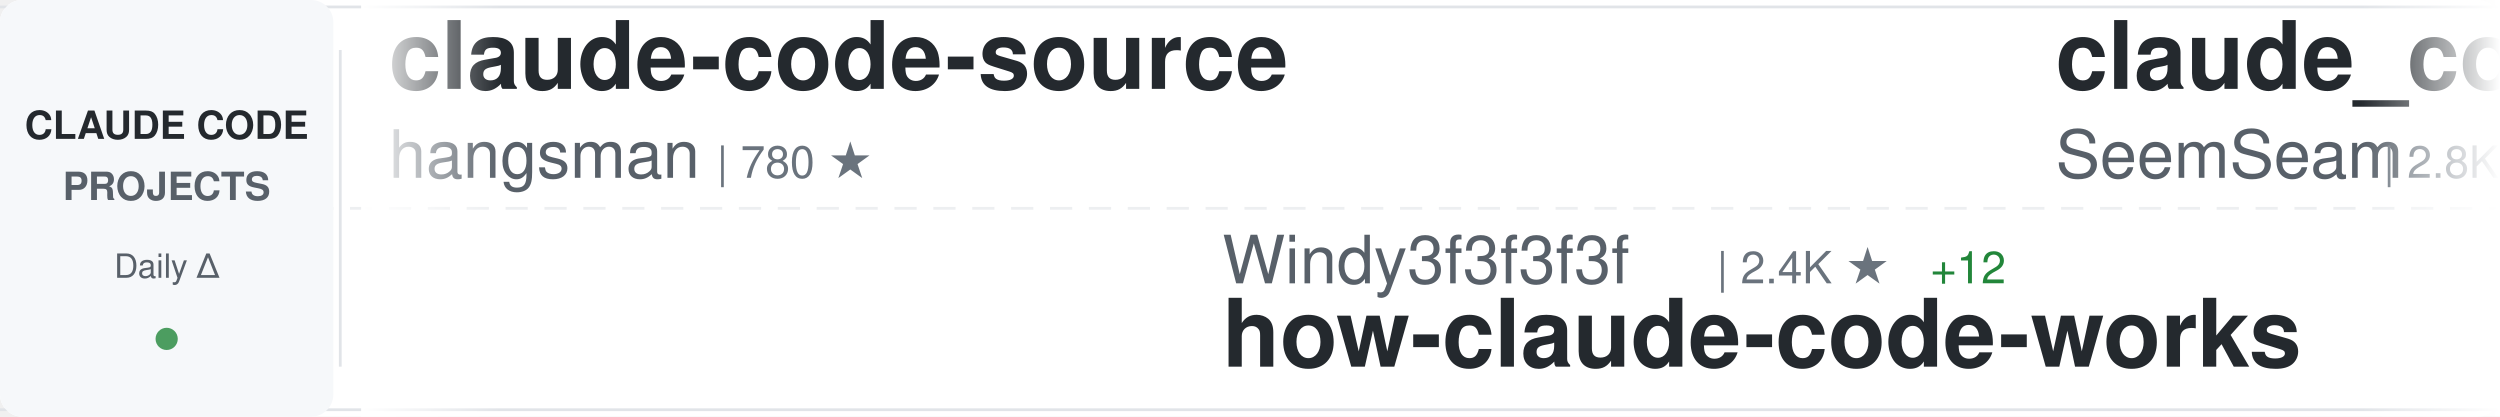
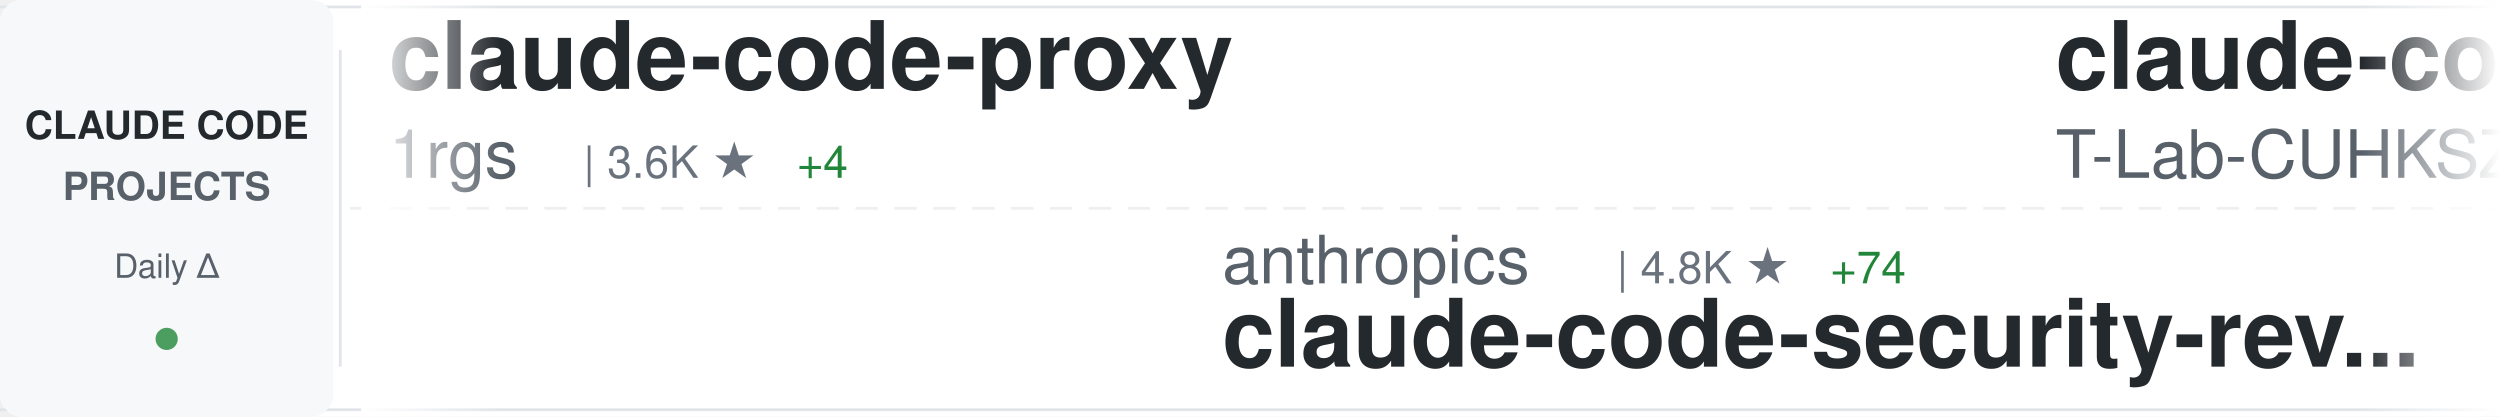
<svg xmlns="http://www.w3.org/2000/svg" width="900" height="150">
  <defs>
    <linearGradient id="awesomeLeftFade" x1="0%" y1="0%" x2="100%" y2="0%">
      <stop offset="0%" style="stop-color:#ffffff;stop-opacity:1" />
      <stop offset="100%" style="stop-color:#ffffff;stop-opacity:0" />
    </linearGradient>
    <linearGradient id="awesomeRightFade" x1="0%" y1="0%" x2="100%" y2="0%">
      <stop offset="0%" style="stop-color:#ffffff;stop-opacity:0" />
      <stop offset="100%" style="stop-color:#ffffff;stop-opacity:1" />
    </linearGradient>
  </defs>
  <rect width="900" height="150" fill="#ffffff" rx="8" />
  <rect x="0" y="2" width="900" height="1" fill="#e1e4e8" />
  <rect x="0" y="147" width="900" height="1" fill="#e1e4e8" />
  <line x1="0" y1="75" x2="900" y2="75" stroke="#e1e4e8" stroke-width="1" stroke-dasharray="8 6" opacity="0.6" />
  <rect x="0" y="0" width="120" height="150" fill="#f6f8fa" rx="8" />
  <text x="60" y="50" font-family="-apple-system, BlinkMacSystemFont, 'Segoe UI', Helvetica, Arial, sans-serif" font-size="14" font-weight="600" fill="#24292e" text-anchor="middle">CLAUDE CODE</text>
  <text x="60" y="72" font-family="-apple-system, BlinkMacSystemFont, 'Segoe UI', Helvetica, Arial, sans-serif" font-size="14" font-weight="600" fill="#586069" text-anchor="middle">PROJECTS</text>
  <text x="60" y="100" font-family="-apple-system, BlinkMacSystemFont, 'Segoe UI', Helvetica, Arial, sans-serif" font-size="12" font-weight="500" fill="#586069" text-anchor="middle">Daily Δ</text>
  <circle cx="60" cy="122" r="4" fill="#22863a" opacity="0.8" />
  <rect x="122" y="18" width="1" height="114" fill="#e1e4e8" />
  <clipPath id="awesomeTickerClip">
    <rect x="130" y="0" width="770" height="150" />
  </clipPath>
  <g clip-path="url(#awesomeTickerClip)">
    <g id="awesomeTickerItems">
      <animateTransform attributeName="transform" attributeType="XML" type="translate" from="0 0" to="-3000 0" dur="54s" repeatCount="indefinite" />
      <g transform="translate(0, 0)">
-         <text x="140" y="32" font-family="-apple-system, BlinkMacSystemFont, 'Segoe UI', Helvetica, Arial, sans-serif" font-size="34" font-weight="600" fill="#24292e">claude-code-source</text>
-         <text x="140" y="64" font-family="-apple-system, BlinkMacSystemFont, 'Segoe UI', Helvetica, Arial, sans-serif" font-size="24" font-weight="400" fill="#586069">hangsman</text>
-         <text x="258" y="64" font-family="-apple-system, BlinkMacSystemFont, 'Segoe UI', Helvetica, Arial, sans-serif" font-size="16" font-weight="500" fill="#6a737d">| 780 ★</text>
+         <text x="140" y="32" font-family="-apple-system, BlinkMacSystemFont, 'Segoe UI', Helvetica, Arial, sans-serif" font-size="34" font-weight="600" fill="#24292e">claude-code-proxy</text>
+         <text x="140" y="64" font-family="-apple-system, BlinkMacSystemFont, 'Segoe UI', Helvetica, Arial, sans-serif" font-size="24" font-weight="400" fill="#586069">1rgs</text>
+         <text x="210" y="64" font-family="-apple-system, BlinkMacSystemFont, 'Segoe UI', Helvetica, Arial, sans-serif" font-size="16" font-weight="500" fill="#6a737d">| 3.6K ★</text>
+         <text x="287" y="64" font-family="-apple-system, BlinkMacSystemFont, 'Segoe UI', Helvetica, Arial, sans-serif" font-size="16" font-weight="500" fill="#22863a"> +4</text>
      </g>
      <g transform="translate(300, 0)">
-         <text x="140" y="102" font-family="-apple-system, BlinkMacSystemFont, 'Segoe UI', Helvetica, Arial, sans-serif" font-size="24" font-weight="400" fill="#586069">Windy3f3f3f3f</text>
-         <text x="318" y="102" font-family="-apple-system, BlinkMacSystemFont, 'Segoe UI', Helvetica, Arial, sans-serif" font-size="16" font-weight="500" fill="#6a737d">| 2.4K ★</text>
-         <text x="395" y="102" font-family="-apple-system, BlinkMacSystemFont, 'Segoe UI', Helvetica, Arial, sans-serif" font-size="16" font-weight="500" fill="#22863a"> +12</text>
-         <text x="140" y="132" font-family="-apple-system, BlinkMacSystemFont, 'Segoe UI', Helvetica, Arial, sans-serif" font-size="34" font-weight="600" fill="#24292e">how-claude-code-works</text>
+         <text x="140" y="102" font-family="-apple-system, BlinkMacSystemFont, 'Segoe UI', Helvetica, Arial, sans-serif" font-size="24" font-weight="400" fill="#586069">anthropics</text>
+         <text x="282" y="102" font-family="-apple-system, BlinkMacSystemFont, 'Segoe UI', Helvetica, Arial, sans-serif" font-size="16" font-weight="500" fill="#6a737d">| 4.8K ★</text>
+         <text x="359" y="102" font-family="-apple-system, BlinkMacSystemFont, 'Segoe UI', Helvetica, Arial, sans-serif" font-size="16" font-weight="500" fill="#22863a"> +74</text>
+         <text x="140" y="132" font-family="-apple-system, BlinkMacSystemFont, 'Segoe UI', Helvetica, Arial, sans-serif" font-size="34" font-weight="600" fill="#24292e">claude-code-security-rev...</text>
      </g>
      <g transform="translate(600, 0)">
-         <text x="140" y="32" font-family="-apple-system, BlinkMacSystemFont, 'Segoe UI', Helvetica, Arial, sans-serif" font-size="34" font-weight="600" fill="#24292e">claude_codex_bridge</text>
-         <text x="140" y="64" font-family="-apple-system, BlinkMacSystemFont, 'Segoe UI', Helvetica, Arial, sans-serif" font-size="24" font-weight="400" fill="#586069">SeemSeam</text>
-         <text x="258" y="64" font-family="-apple-system, BlinkMacSystemFont, 'Segoe UI', Helvetica, Arial, sans-serif" font-size="16" font-weight="500" fill="#6a737d">| 2.8K ★</text>
-         <text x="335" y="64" font-family="-apple-system, BlinkMacSystemFont, 'Segoe UI', Helvetica, Arial, sans-serif" font-size="16" font-weight="500" fill="#22863a"> +7</text>
+         <text x="140" y="32" font-family="-apple-system, BlinkMacSystemFont, 'Segoe UI', Helvetica, Arial, sans-serif" font-size="34" font-weight="600" fill="#24292e">claude-code</text>
+         <text x="140" y="64" font-family="-apple-system, BlinkMacSystemFont, 'Segoe UI', Helvetica, Arial, sans-serif" font-size="24" font-weight="400" fill="#586069">T-Lab-CUHKSZ</text>
+         <text x="306" y="64" font-family="-apple-system, BlinkMacSystemFont, 'Segoe UI', Helvetica, Arial, sans-serif" font-size="16" font-weight="500" fill="#6a737d">| 314 ★</text>
+         <text x="374" y="64" font-family="-apple-system, BlinkMacSystemFont, 'Segoe UI', Helvetica, Arial, sans-serif" font-size="16" font-weight="500" fill="#22863a"> +1</text>
      </g>
      <g transform="translate(900, 0)">
-         <text x="140" y="102" font-family="-apple-system, BlinkMacSystemFont, 'Segoe UI', Helvetica, Arial, sans-serif" font-size="24" font-weight="400" fill="#586069">disler</text>
-         <text x="234" y="102" font-family="-apple-system, BlinkMacSystemFont, 'Segoe UI', Helvetica, Arial, sans-serif" font-size="16" font-weight="500" fill="#6a737d">| 1.2K ★</text>
-         <text x="311" y="102" font-family="-apple-system, BlinkMacSystemFont, 'Segoe UI', Helvetica, Arial, sans-serif" font-size="16" font-weight="500" fill="#22863a"> +15</text>
-         <text x="140" y="132" font-family="-apple-system, BlinkMacSystemFont, 'Segoe UI', Helvetica, Arial, sans-serif" font-size="34" font-weight="600" fill="#24292e">pi-vs-claude-code</text>
+         <text x="140" y="102" font-family="-apple-system, BlinkMacSystemFont, 'Segoe UI', Helvetica, Arial, sans-serif" font-size="24" font-weight="400" fill="#586069">repowise-dev</text>
+         <text x="306" y="102" font-family="-apple-system, BlinkMacSystemFont, 'Segoe UI', Helvetica, Arial, sans-serif" font-size="16" font-weight="500" fill="#6a737d">| 1.1K ★</text>
+         <text x="383" y="102" font-family="-apple-system, BlinkMacSystemFont, 'Segoe UI', Helvetica, Arial, sans-serif" font-size="16" font-weight="500" fill="#22863a"> +3</text>
+         <text x="140" y="132" font-family="-apple-system, BlinkMacSystemFont, 'Segoe UI', Helvetica, Arial, sans-serif" font-size="34" font-weight="600" fill="#24292e">claude-code-prompts</text>
      </g>
      <g transform="translate(1200, 0)">
-         <text x="140" y="32" font-family="-apple-system, BlinkMacSystemFont, 'Segoe UI', Helvetica, Arial, sans-serif" font-size="34" font-weight="600" fill="#24292e">claude-code-local</text>
-         <text x="140" y="64" font-family="-apple-system, BlinkMacSystemFont, 'Segoe UI', Helvetica, Arial, sans-serif" font-size="24" font-weight="400" fill="#586069">nicedreamzapp</text>
-         <text x="318" y="64" font-family="-apple-system, BlinkMacSystemFont, 'Segoe UI', Helvetica, Arial, sans-serif" font-size="16" font-weight="500" fill="#6a737d">| 2.7K ★</text>
-         <text x="395" y="64" font-family="-apple-system, BlinkMacSystemFont, 'Segoe UI', Helvetica, Arial, sans-serif" font-size="16" font-weight="500" fill="#22863a"> +4</text>
+         <text x="140" y="32" font-family="-apple-system, BlinkMacSystemFont, 'Segoe UI', Helvetica, Arial, sans-serif" font-size="34" font-weight="600" fill="#24292e">claude-code-hooks-master...</text>
+         <text x="140" y="64" font-family="-apple-system, BlinkMacSystemFont, 'Segoe UI', Helvetica, Arial, sans-serif" font-size="24" font-weight="400" fill="#586069">disler</text>
+         <text x="234" y="64" font-family="-apple-system, BlinkMacSystemFont, 'Segoe UI', Helvetica, Arial, sans-serif" font-size="16" font-weight="500" fill="#6a737d">| 3.7K ★</text>
+         <text x="311" y="64" font-family="-apple-system, BlinkMacSystemFont, 'Segoe UI', Helvetica, Arial, sans-serif" font-size="16" font-weight="500" fill="#22863a"> +2</text>
      </g>
      <g transform="translate(1500, 0)">
-         <text x="140" y="102" font-family="-apple-system, BlinkMacSystemFont, 'Segoe UI', Helvetica, Arial, sans-serif" font-size="24" font-weight="400" fill="#586069">Onewon</text>
-         <text x="234" y="102" font-family="-apple-system, BlinkMacSystemFont, 'Segoe UI', Helvetica, Arial, sans-serif" font-size="16" font-weight="500" fill="#6a737d">| 180 ★</text>
-         <text x="140" y="132" font-family="-apple-system, BlinkMacSystemFont, 'Segoe UI', Helvetica, Arial, sans-serif" font-size="34" font-weight="600" fill="#24292e">claude-code</text>
+         <text x="140" y="102" font-family="-apple-system, BlinkMacSystemFont, 'Segoe UI', Helvetica, Arial, sans-serif" font-size="24" font-weight="400" fill="#586069">multica-ai</text>
+         <text x="282" y="102" font-family="-apple-system, BlinkMacSystemFont, 'Segoe UI', Helvetica, Arial, sans-serif" font-size="16" font-weight="500" fill="#6a737d">| 152.5K ★</text>
+         <text x="377" y="102" font-family="-apple-system, BlinkMacSystemFont, 'Segoe UI', Helvetica, Arial, sans-serif" font-size="16" font-weight="500" fill="#22863a"> +2.7K</text>
+         <text x="140" y="132" font-family="-apple-system, BlinkMacSystemFont, 'Segoe UI', Helvetica, Arial, sans-serif" font-size="34" font-weight="600" fill="#24292e">andrej-karpathy-skills</text>
      </g>
      <g transform="translate(1800, 0)">
-         <text x="140" y="32" font-family="-apple-system, BlinkMacSystemFont, 'Segoe UI', Helvetica, Arial, sans-serif" font-size="34" font-weight="600" fill="#24292e">my-claude-code-setup</text>
-         <text x="140" y="64" font-family="-apple-system, BlinkMacSystemFont, 'Segoe UI', Helvetica, Arial, sans-serif" font-size="24" font-weight="400" fill="#586069">centminmod</text>
-         <text x="282" y="64" font-family="-apple-system, BlinkMacSystemFont, 'Segoe UI', Helvetica, Arial, sans-serif" font-size="16" font-weight="500" fill="#6a737d">| 2.3K ★</text>
-         <text x="359" y="64" font-family="-apple-system, BlinkMacSystemFont, 'Segoe UI', Helvetica, Arial, sans-serif" font-size="16" font-weight="500" fill="#22863a"> +2</text>
+         <text x="140" y="32" font-family="-apple-system, BlinkMacSystemFont, 'Segoe UI', Helvetica, Arial, sans-serif" font-size="34" font-weight="600" fill="#24292e">claude-code-best-practic...</text>
+         <text x="140" y="64" font-family="-apple-system, BlinkMacSystemFont, 'Segoe UI', Helvetica, Arial, sans-serif" font-size="24" font-weight="400" fill="#586069">shanraisshan</text>
+         <text x="306" y="64" font-family="-apple-system, BlinkMacSystemFont, 'Segoe UI', Helvetica, Arial, sans-serif" font-size="16" font-weight="500" fill="#6a737d">| 54.7K ★</text>
+         <text x="392" y="64" font-family="-apple-system, BlinkMacSystemFont, 'Segoe UI', Helvetica, Arial, sans-serif" font-size="16" font-weight="500" fill="#22863a"> +129</text>
      </g>
      <g transform="translate(2100, 0)">
-         <text x="140" y="102" font-family="-apple-system, BlinkMacSystemFont, 'Segoe UI', Helvetica, Arial, sans-serif" font-size="24" font-weight="400" fill="#586069">ding113</text>
-         <text x="246" y="102" font-family="-apple-system, BlinkMacSystemFont, 'Segoe UI', Helvetica, Arial, sans-serif" font-size="16" font-weight="500" fill="#6a737d">| 2.9K ★</text>
-         <text x="323" y="102" font-family="-apple-system, BlinkMacSystemFont, 'Segoe UI', Helvetica, Arial, sans-serif" font-size="16" font-weight="500" fill="#22863a"> +5</text>
-         <text x="140" y="132" font-family="-apple-system, BlinkMacSystemFont, 'Segoe UI', Helvetica, Arial, sans-serif" font-size="34" font-weight="600" fill="#24292e">claude-code-hub</text>
+         <text x="140" y="102" font-family="-apple-system, BlinkMacSystemFont, 'Segoe UI', Helvetica, Arial, sans-serif" font-size="24" font-weight="400" fill="#586069">KPR111</text>
+         <text x="234" y="102" font-family="-apple-system, BlinkMacSystemFont, 'Segoe UI', Helvetica, Arial, sans-serif" font-size="16" font-weight="500" fill="#6a737d">| 17 ★</text>
+         <text x="140" y="132" font-family="-apple-system, BlinkMacSystemFont, 'Segoe UI', Helvetica, Arial, sans-serif" font-size="34" font-weight="600" fill="#24292e">Claude-Code</text>
      </g>
      <g transform="translate(2400, 0)">
-         <text x="140" y="32" font-family="-apple-system, BlinkMacSystemFont, 'Segoe UI', Helvetica, Arial, sans-serif" font-size="34" font-weight="600" fill="#24292e">claude-code-cli</text>
-         <text x="140" y="64" font-family="-apple-system, BlinkMacSystemFont, 'Segoe UI', Helvetica, Arial, sans-serif" font-size="24" font-weight="400" fill="#586069">huangserva</text>
-         <text x="282" y="64" font-family="-apple-system, BlinkMacSystemFont, 'Segoe UI', Helvetica, Arial, sans-serif" font-size="16" font-weight="500" fill="#6a737d">| 588 ★</text>
+         <text x="140" y="32" font-family="-apple-system, BlinkMacSystemFont, 'Segoe UI', Helvetica, Arial, sans-serif" font-size="34" font-weight="600" fill="#24292e">claude-code-sourcemap</text>
+         <text x="140" y="64" font-family="-apple-system, BlinkMacSystemFont, 'Segoe UI', Helvetica, Arial, sans-serif" font-size="24" font-weight="400" fill="#586069">ChinaSiro</text>
+         <text x="270" y="64" font-family="-apple-system, BlinkMacSystemFont, 'Segoe UI', Helvetica, Arial, sans-serif" font-size="16" font-weight="500" fill="#6a737d">| 9.2K ★</text>
+         <text x="347" y="64" font-family="-apple-system, BlinkMacSystemFont, 'Segoe UI', Helvetica, Arial, sans-serif" font-size="16" font-weight="500" fill="#22863a"> +8</text>
      </g>
      <g transform="translate(2700, 0)">
-         <text x="140" y="102" font-family="-apple-system, BlinkMacSystemFont, 'Segoe UI', Helvetica, Arial, sans-serif" font-size="24" font-weight="400" fill="#586069">pengchengneo</text>
-         <text x="306" y="102" font-family="-apple-system, BlinkMacSystemFont, 'Segoe UI', Helvetica, Arial, sans-serif" font-size="16" font-weight="500" fill="#6a737d">| 1.4K ★</text>
-         <text x="383" y="102" font-family="-apple-system, BlinkMacSystemFont, 'Segoe UI', Helvetica, Arial, sans-serif" font-size="16" font-weight="500" fill="#22863a"> +4</text>
-         <text x="140" y="132" font-family="-apple-system, BlinkMacSystemFont, 'Segoe UI', Helvetica, Arial, sans-serif" font-size="34" font-weight="600" fill="#24292e">Claude-Code</text>
+         <text x="140" y="102" font-family="-apple-system, BlinkMacSystemFont, 'Segoe UI', Helvetica, Arial, sans-serif" font-size="24" font-weight="400" fill="#586069">catlog22</text>
+         <text x="258" y="102" font-family="-apple-system, BlinkMacSystemFont, 'Segoe UI', Helvetica, Arial, sans-serif" font-size="16" font-weight="500" fill="#6a737d">| 2.0K ★</text>
+         <text x="335" y="102" font-family="-apple-system, BlinkMacSystemFont, 'Segoe UI', Helvetica, Arial, sans-serif" font-size="16" font-weight="500" fill="#22863a"> +7</text>
+         <text x="140" y="132" font-family="-apple-system, BlinkMacSystemFont, 'Segoe UI', Helvetica, Arial, sans-serif" font-size="34" font-weight="600" fill="#24292e">Claude-Code-Workflow</text>
      </g>
      <g transform="translate(3000, 0)">
-         <text x="140" y="32" font-family="-apple-system, BlinkMacSystemFont, 'Segoe UI', Helvetica, Arial, sans-serif" font-size="34" font-weight="600" fill="#24292e">claude-code-source</text>
-         <text x="140" y="64" font-family="-apple-system, BlinkMacSystemFont, 'Segoe UI', Helvetica, Arial, sans-serif" font-size="24" font-weight="400" fill="#586069">hangsman</text>
-         <text x="258" y="64" font-family="-apple-system, BlinkMacSystemFont, 'Segoe UI', Helvetica, Arial, sans-serif" font-size="16" font-weight="500" fill="#6a737d">| 780 ★</text>
+         <text x="140" y="32" font-family="-apple-system, BlinkMacSystemFont, 'Segoe UI', Helvetica, Arial, sans-serif" font-size="34" font-weight="600" fill="#24292e">claude-code-proxy</text>
+         <text x="140" y="64" font-family="-apple-system, BlinkMacSystemFont, 'Segoe UI', Helvetica, Arial, sans-serif" font-size="24" font-weight="400" fill="#586069">1rgs</text>
+         <text x="210" y="64" font-family="-apple-system, BlinkMacSystemFont, 'Segoe UI', Helvetica, Arial, sans-serif" font-size="16" font-weight="500" fill="#6a737d">| 3.6K ★</text>
+         <text x="287" y="64" font-family="-apple-system, BlinkMacSystemFont, 'Segoe UI', Helvetica, Arial, sans-serif" font-size="16" font-weight="500" fill="#22863a"> +4</text>
      </g>
      <g transform="translate(3300, 0)">
-         <text x="140" y="102" font-family="-apple-system, BlinkMacSystemFont, 'Segoe UI', Helvetica, Arial, sans-serif" font-size="24" font-weight="400" fill="#586069">Windy3f3f3f3f</text>
-         <text x="318" y="102" font-family="-apple-system, BlinkMacSystemFont, 'Segoe UI', Helvetica, Arial, sans-serif" font-size="16" font-weight="500" fill="#6a737d">| 2.4K ★</text>
-         <text x="395" y="102" font-family="-apple-system, BlinkMacSystemFont, 'Segoe UI', Helvetica, Arial, sans-serif" font-size="16" font-weight="500" fill="#22863a"> +12</text>
-         <text x="140" y="132" font-family="-apple-system, BlinkMacSystemFont, 'Segoe UI', Helvetica, Arial, sans-serif" font-size="34" font-weight="600" fill="#24292e">how-claude-code-works</text>
+         <text x="140" y="102" font-family="-apple-system, BlinkMacSystemFont, 'Segoe UI', Helvetica, Arial, sans-serif" font-size="24" font-weight="400" fill="#586069">anthropics</text>
+         <text x="282" y="102" font-family="-apple-system, BlinkMacSystemFont, 'Segoe UI', Helvetica, Arial, sans-serif" font-size="16" font-weight="500" fill="#6a737d">| 4.8K ★</text>
+         <text x="359" y="102" font-family="-apple-system, BlinkMacSystemFont, 'Segoe UI', Helvetica, Arial, sans-serif" font-size="16" font-weight="500" fill="#22863a"> +74</text>
+         <text x="140" y="132" font-family="-apple-system, BlinkMacSystemFont, 'Segoe UI', Helvetica, Arial, sans-serif" font-size="34" font-weight="600" fill="#24292e">claude-code-security-rev...</text>
      </g>
      <g transform="translate(3600, 0)">
-         <text x="140" y="32" font-family="-apple-system, BlinkMacSystemFont, 'Segoe UI', Helvetica, Arial, sans-serif" font-size="34" font-weight="600" fill="#24292e">claude_codex_bridge</text>
-         <text x="140" y="64" font-family="-apple-system, BlinkMacSystemFont, 'Segoe UI', Helvetica, Arial, sans-serif" font-size="24" font-weight="400" fill="#586069">SeemSeam</text>
-         <text x="258" y="64" font-family="-apple-system, BlinkMacSystemFont, 'Segoe UI', Helvetica, Arial, sans-serif" font-size="16" font-weight="500" fill="#6a737d">| 2.8K ★</text>
-         <text x="335" y="64" font-family="-apple-system, BlinkMacSystemFont, 'Segoe UI', Helvetica, Arial, sans-serif" font-size="16" font-weight="500" fill="#22863a"> +7</text>
+         <text x="140" y="32" font-family="-apple-system, BlinkMacSystemFont, 'Segoe UI', Helvetica, Arial, sans-serif" font-size="34" font-weight="600" fill="#24292e">claude-code</text>
+         <text x="140" y="64" font-family="-apple-system, BlinkMacSystemFont, 'Segoe UI', Helvetica, Arial, sans-serif" font-size="24" font-weight="400" fill="#586069">T-Lab-CUHKSZ</text>
+         <text x="306" y="64" font-family="-apple-system, BlinkMacSystemFont, 'Segoe UI', Helvetica, Arial, sans-serif" font-size="16" font-weight="500" fill="#6a737d">| 314 ★</text>
+         <text x="374" y="64" font-family="-apple-system, BlinkMacSystemFont, 'Segoe UI', Helvetica, Arial, sans-serif" font-size="16" font-weight="500" fill="#22863a"> +1</text>
      </g>
      <g transform="translate(3900, 0)">
-         <text x="140" y="102" font-family="-apple-system, BlinkMacSystemFont, 'Segoe UI', Helvetica, Arial, sans-serif" font-size="24" font-weight="400" fill="#586069">disler</text>
-         <text x="234" y="102" font-family="-apple-system, BlinkMacSystemFont, 'Segoe UI', Helvetica, Arial, sans-serif" font-size="16" font-weight="500" fill="#6a737d">| 1.2K ★</text>
-         <text x="311" y="102" font-family="-apple-system, BlinkMacSystemFont, 'Segoe UI', Helvetica, Arial, sans-serif" font-size="16" font-weight="500" fill="#22863a"> +15</text>
-         <text x="140" y="132" font-family="-apple-system, BlinkMacSystemFont, 'Segoe UI', Helvetica, Arial, sans-serif" font-size="34" font-weight="600" fill="#24292e">pi-vs-claude-code</text>
+         <text x="140" y="102" font-family="-apple-system, BlinkMacSystemFont, 'Segoe UI', Helvetica, Arial, sans-serif" font-size="24" font-weight="400" fill="#586069">repowise-dev</text>
+         <text x="306" y="102" font-family="-apple-system, BlinkMacSystemFont, 'Segoe UI', Helvetica, Arial, sans-serif" font-size="16" font-weight="500" fill="#6a737d">| 1.1K ★</text>
+         <text x="383" y="102" font-family="-apple-system, BlinkMacSystemFont, 'Segoe UI', Helvetica, Arial, sans-serif" font-size="16" font-weight="500" fill="#22863a"> +3</text>
+         <text x="140" y="132" font-family="-apple-system, BlinkMacSystemFont, 'Segoe UI', Helvetica, Arial, sans-serif" font-size="34" font-weight="600" fill="#24292e">claude-code-prompts</text>
      </g>
    </g>
  </g>
  <rect x="130" y="0" width="50" height="150" fill="url(#awesomeLeftFade)" />
  <rect x="850" y="0" width="50" height="150" fill="url(#awesomeRightFade)" />
</svg>
